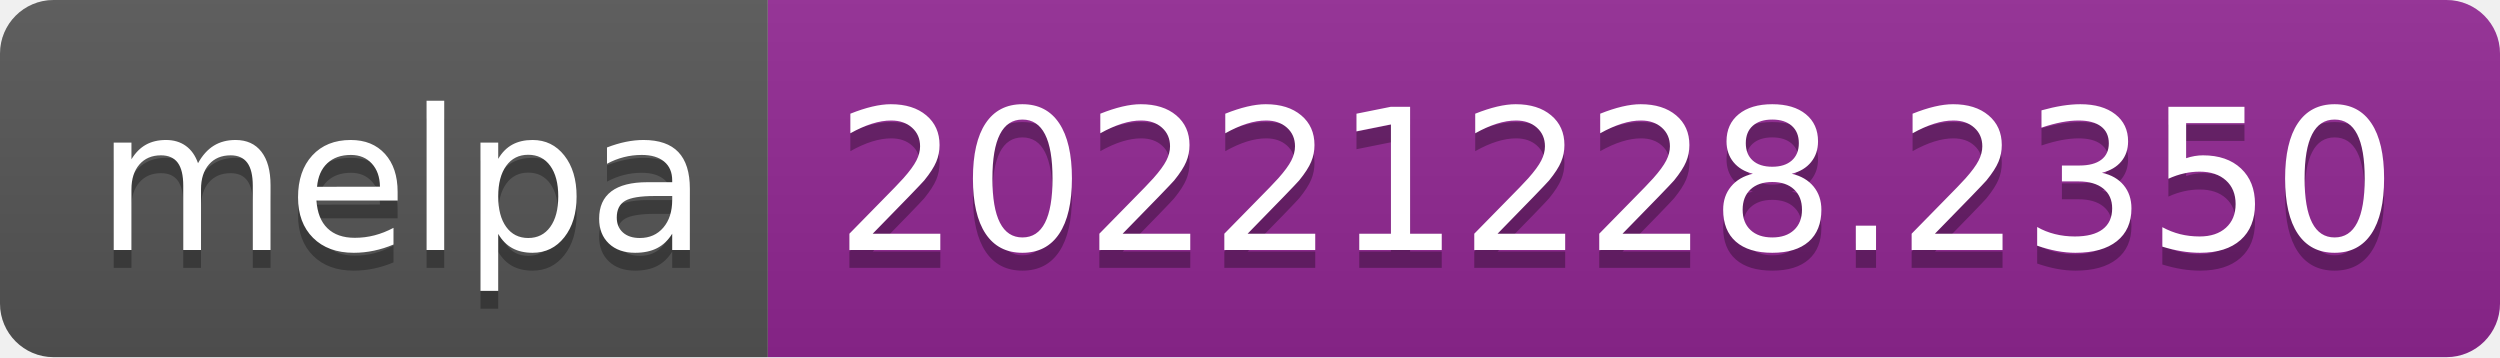
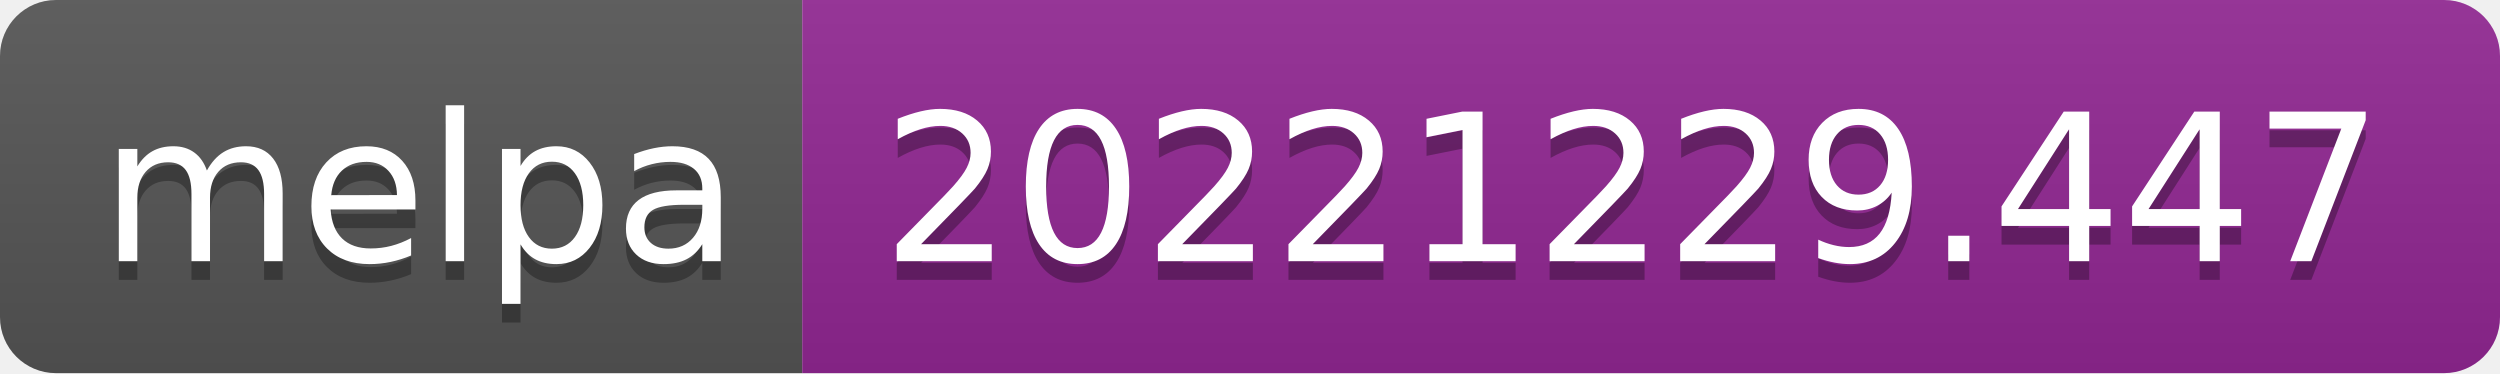
- <svg xmlns="http://www.w3.org/2000/svg" width="140" height="20" role="img" aria-label="melpa: 20221228.2350">
+ <svg xmlns="http://www.w3.org/2000/svg" width="134" height="20" role="img" aria-label="melpa: 20221229.447">
  <linearGradient id="s" x2="0" y2="100%">
    <stop offset="0" stop-color="#bbb" stop-opacity=".1" />
    <stop offset="1" stop-opacity=".1" />
  </linearGradient>
  <clipPath id="r">
-     <rect width="140" height="20" rx="3" fill="#fff" />
+     <rect width="134" height="20" rx="3" fill="#fff" />
  </clipPath>
  <g clip-path="url(#r)">
    <rect width="43" height="20" fill="#555" />
-     <rect x="43" width="97" height="20" fill="#922793" />
-     <rect width="140" height="20" fill="url(#s)" />
+     <rect x="43" width="91" height="20" fill="#922793" />
+     <rect width="134" height="20" fill="url(#s)" />
  </g>
  <g fill="#fff" text-anchor="middle" font-family="Verdana,Geneva,DejaVu Sans,sans-serif" text-rendering="geometricPrecision" font-size="110">
    <text aria-hidden="true" x="225" y="150" fill="#010101" fill-opacity=".3" transform="scale(.1)" textLength="330">melpa</text>
    <text x="225" y="140" transform="scale(.1)" fill="#fff" textLength="330">melpa</text>
-     <text aria-hidden="true" x="905" y="150" fill="#010101" fill-opacity=".3" transform="scale(.1)" textLength="870">20221228.2350</text>
-     <text x="905" y="140" transform="scale(.1)" fill="#fff" textLength="870">20221228.2350</text>
+     <text aria-hidden="true" x="875" y="150" fill="#010101" fill-opacity=".3" transform="scale(.1)" textLength="810">20221229.447</text>
+     <text x="875" y="140" transform="scale(.1)" fill="#fff" textLength="810">20221229.447</text>
  </g>
</svg>
